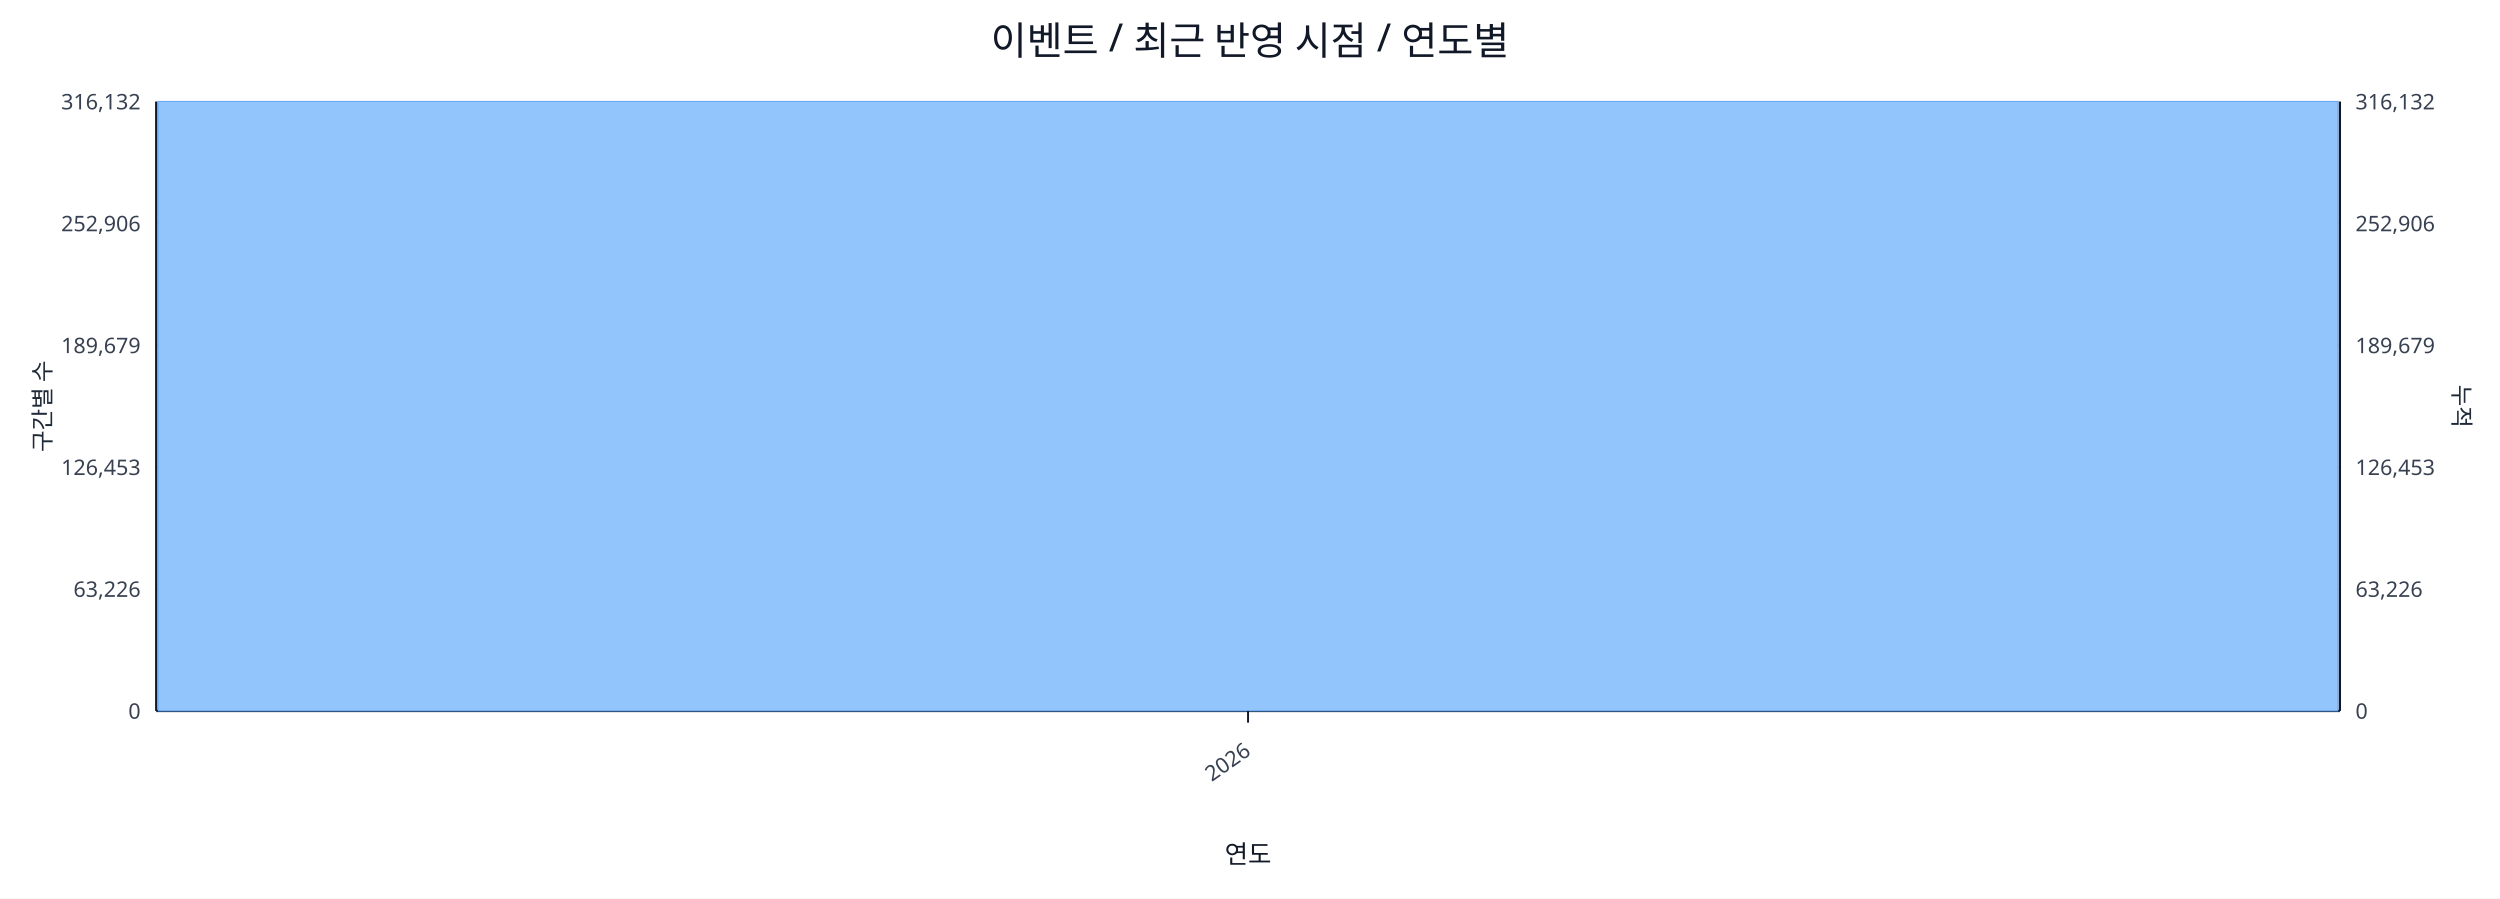
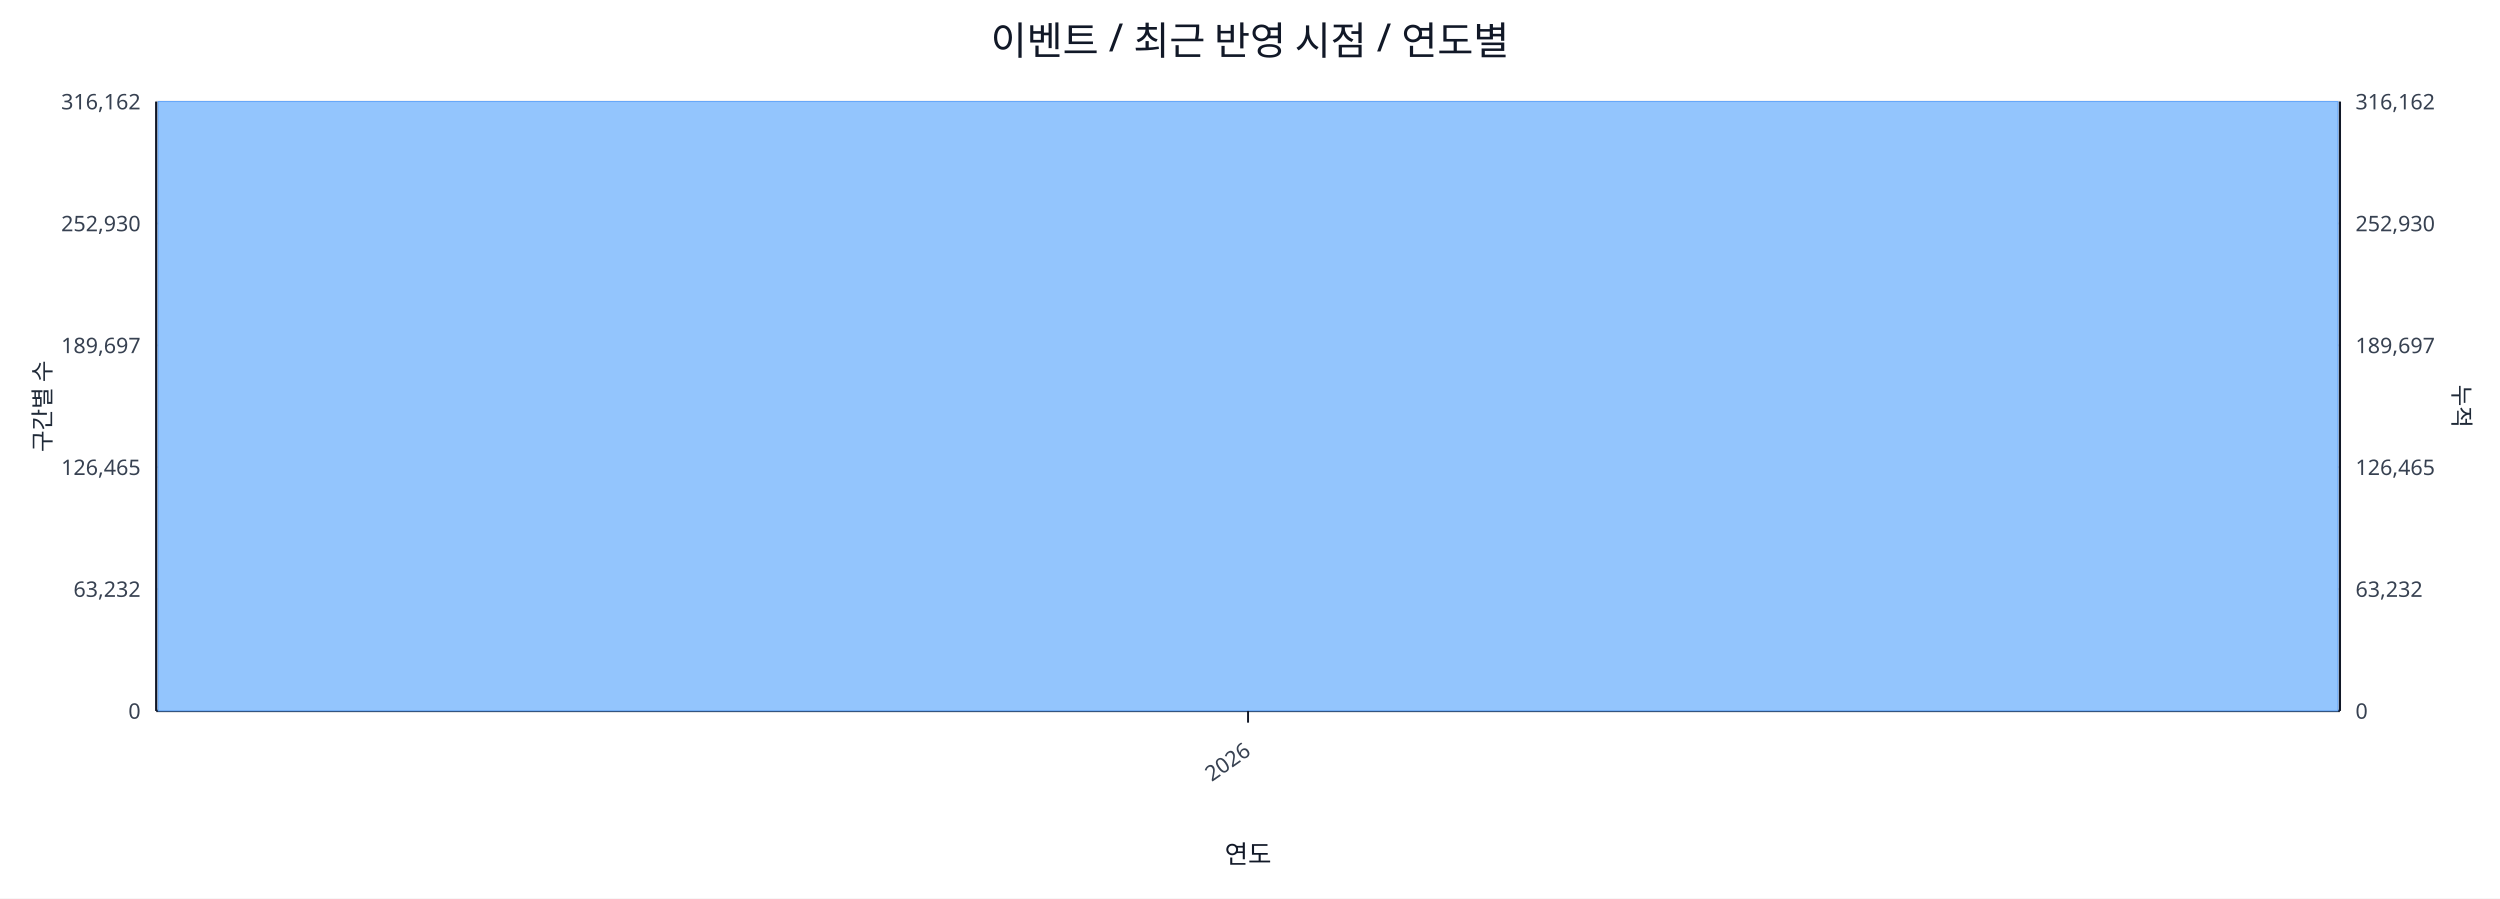
<svg xmlns="http://www.w3.org/2000/svg" width="1280" height="460" viewBox="0 0 1280 460">
  <rect x="0" y="0" width="100%" height="100%" fill="#ffffff" />
  <text x="640.0" y="28" font-size="20" text-anchor="middle" font-family="sans-serif" fill="#111827">이벤트 / 최근 반영 시점 / 연도별</text>
  <line x1="80.0" y1="52.0" x2="1198.0" y2="52.0" stroke="#e5e7eb" stroke-width="1" />
-   <text x="72.0" y="56.0" font-size="11" text-anchor="end" font-family="sans-serif" fill="#374151">316,132</text>
-   <text x="1206.0" y="56.0" font-size="11" text-anchor="start" font-family="sans-serif" fill="#374151">316,132</text>
+   <text x="72.0" y="56.0" font-size="11" text-anchor="end" font-family="sans-serif" fill="#374151">316,162</text>
+   <text x="1206.0" y="56.0" font-size="11" text-anchor="start" font-family="sans-serif" fill="#374151">316,162</text>
  <line x1="80.0" y1="114.4" x2="1198.0" y2="114.4" stroke="#e5e7eb" stroke-width="1" />
-   <text x="72.0" y="118.4" font-size="11" text-anchor="end" font-family="sans-serif" fill="#374151">252,906</text>
-   <text x="1206.0" y="118.4" font-size="11" text-anchor="start" font-family="sans-serif" fill="#374151">252,906</text>
+   <text x="72.0" y="118.4" font-size="11" text-anchor="end" font-family="sans-serif" fill="#374151">252,930</text>
+   <text x="1206.0" y="118.4" font-size="11" text-anchor="start" font-family="sans-serif" fill="#374151">252,930</text>
  <line x1="80.0" y1="176.8" x2="1198.0" y2="176.8" stroke="#e5e7eb" stroke-width="1" />
-   <text x="72.0" y="180.8" font-size="11" text-anchor="end" font-family="sans-serif" fill="#374151">189,679</text>
-   <text x="1206.0" y="180.8" font-size="11" text-anchor="start" font-family="sans-serif" fill="#374151">189,679</text>
+   <text x="72.0" y="180.8" font-size="11" text-anchor="end" font-family="sans-serif" fill="#374151">189,697</text>
+   <text x="1206.0" y="180.8" font-size="11" text-anchor="start" font-family="sans-serif" fill="#374151">189,697</text>
  <line x1="80.0" y1="239.2" x2="1198.0" y2="239.2" stroke="#e5e7eb" stroke-width="1" />
-   <text x="72.0" y="243.2" font-size="11" text-anchor="end" font-family="sans-serif" fill="#374151">126,453</text>
-   <text x="1206.0" y="243.2" font-size="11" text-anchor="start" font-family="sans-serif" fill="#374151">126,453</text>
+   <text x="72.0" y="243.2" font-size="11" text-anchor="end" font-family="sans-serif" fill="#374151">126,465</text>
+   <text x="1206.0" y="243.2" font-size="11" text-anchor="start" font-family="sans-serif" fill="#374151">126,465</text>
  <line x1="80.0" y1="301.6" x2="1198.0" y2="301.6" stroke="#e5e7eb" stroke-width="1" />
-   <text x="72.0" y="305.6" font-size="11" text-anchor="end" font-family="sans-serif" fill="#374151">63,226</text>
-   <text x="1206.0" y="305.6" font-size="11" text-anchor="start" font-family="sans-serif" fill="#374151">63,226</text>
+   <text x="72.0" y="305.6" font-size="11" text-anchor="end" font-family="sans-serif" fill="#374151">63,232</text>
+   <text x="1206.0" y="305.6" font-size="11" text-anchor="start" font-family="sans-serif" fill="#374151">63,232</text>
  <line x1="80.0" y1="364.0" x2="1198.0" y2="364.0" stroke="#e5e7eb" stroke-width="1" />
  <text x="72.0" y="368.0" font-size="11" text-anchor="end" font-family="sans-serif" fill="#374151">0</text>
  <text x="1206.0" y="368.0" font-size="11" text-anchor="start" font-family="sans-serif" fill="#374151">0</text>
  <line x1="80.0" y1="364.0" x2="1198.0" y2="364.0" stroke="#111827" stroke-width="1.2" />
  <line x1="80.0" y1="52.0" x2="80.0" y2="364.0" stroke="#111827" stroke-width="1.2" />
  <line x1="1198.0" y1="52.0" x2="1198.0" y2="364.0" stroke="#111827" stroke-width="1.2" />
  <rect x="81.0" y="52.0" width="1116.0" height="312.0" fill="#93c5fd" stroke="#60a5fa" stroke-width="0.5" />
  <polyline fill="none" stroke="#ef4444" stroke-width="2" points="639.0,52.0" />
  <line x1="639.0" y1="364.0" x2="639.0" y2="370.0" stroke="#111827" stroke-width="1" />
  <text x="641.0" y="386.0" font-size="11" text-anchor="end" transform="rotate(-35 641.0 386.0)" font-family="sans-serif" fill="#374151">2026</text>
  <text x="26" y="208.0" font-size="12" transform="rotate(-90 26 208.0)" text-anchor="middle" font-family="sans-serif" fill="#1f2937">구간별 수</text>
  <text x="1256.0" y="208.0" font-size="12" transform="rotate(90 1256.0 208.0)" text-anchor="middle" font-family="sans-serif" fill="#1f2937">누적</text>
  <text x="639.0" y="442.0" font-size="13" text-anchor="middle" font-family="sans-serif" fill="#111827">연도</text>
</svg>
